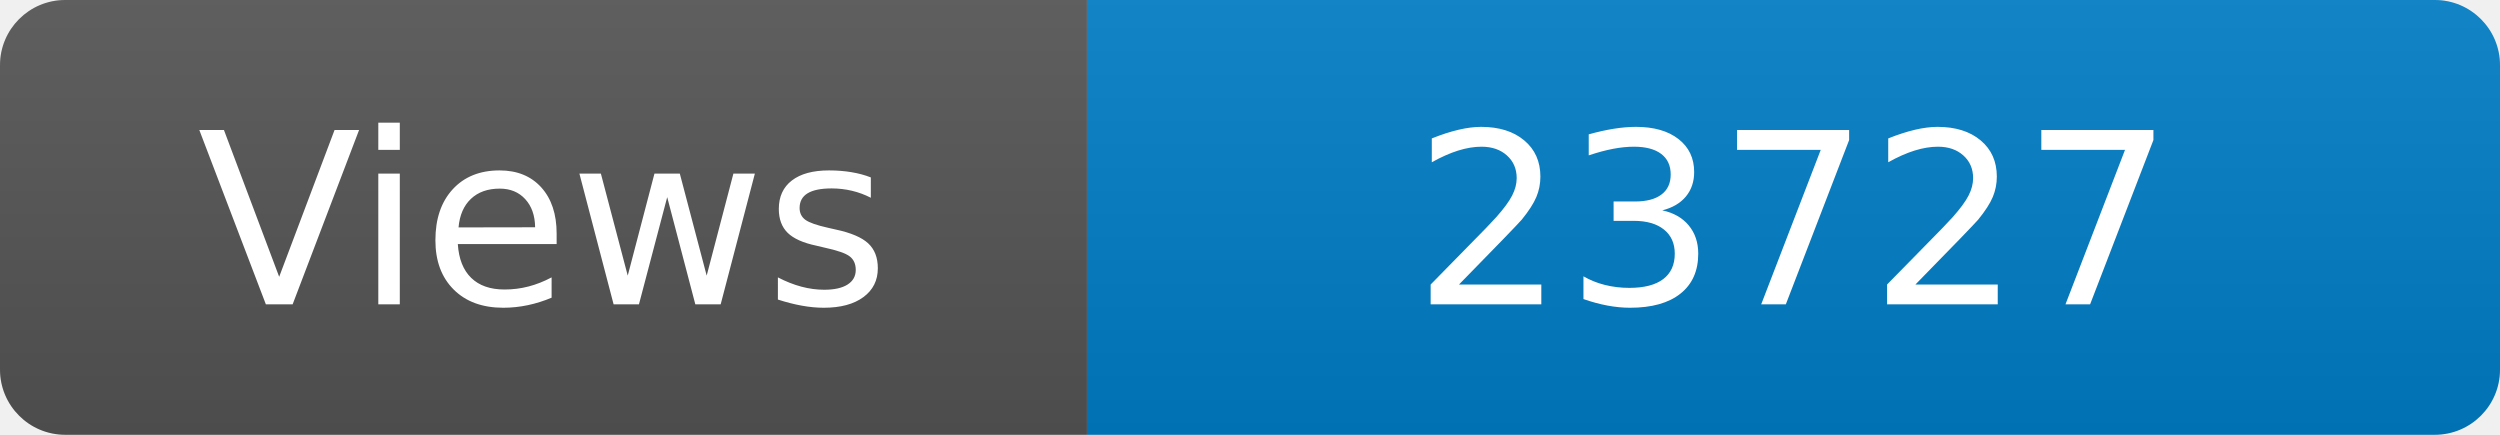
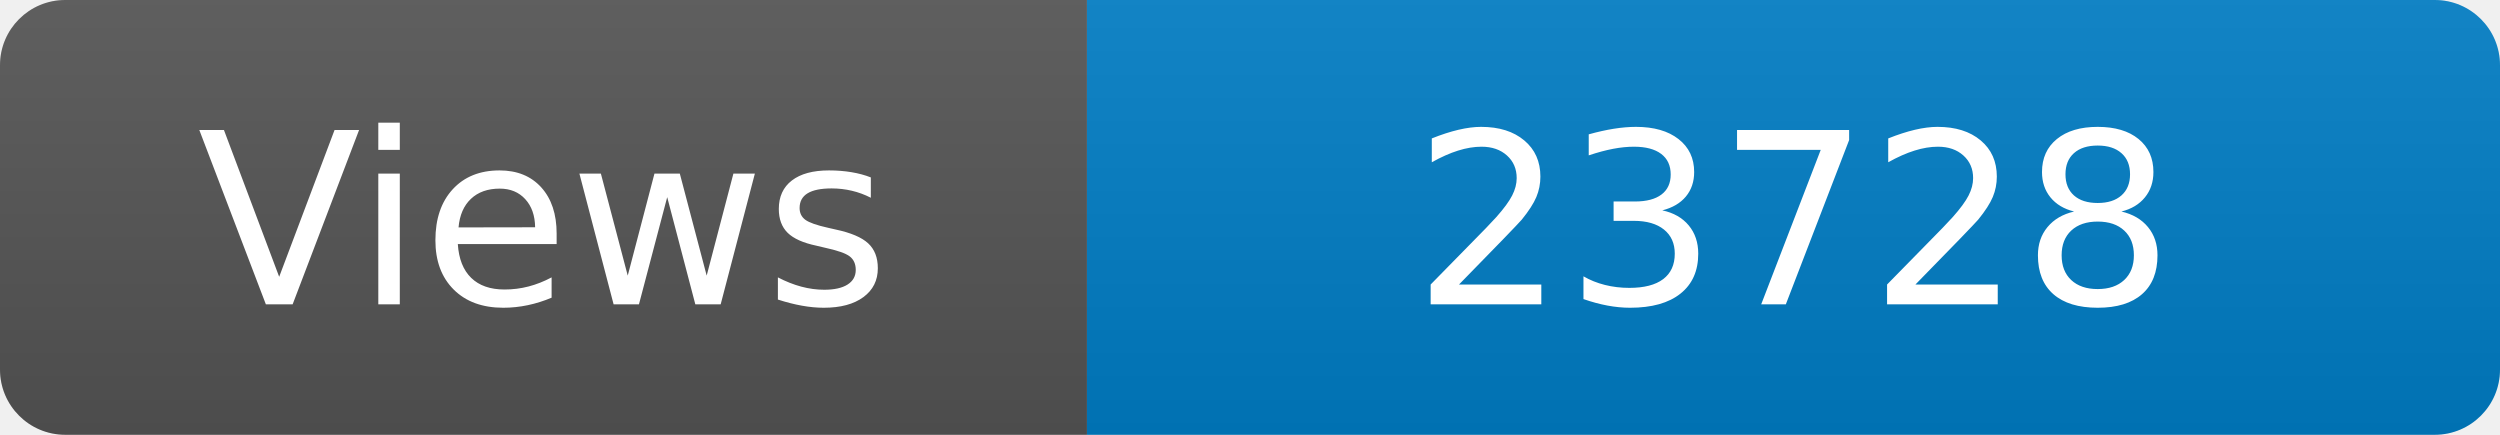
<svg xmlns="http://www.w3.org/2000/svg" width="115" height="20" role="img" aria-label="Maintained?: yes">
  <linearGradient id="s" x2="0" y2="100%">
    <stop offset="0" stop-color="#bbb" stop-opacity=".1" />
    <stop offset="1" stop-opacity=".1" />
  </linearGradient>
  <clipPath id="r">
    <rect width="115" height="20" rx="3" fill="#fff" />
  </clipPath>
  <g clip-path="url(#r)">
    <rect width="50" height="20" fill="#555" />
    <rect x="50" width="160" height="20" fill="#007ec6" />
    <rect width="115" height="20" fill="url(#s)" />
  </g>
  <g fill="#fff" text-anchor="middle" font-family="Verdana,Geneva,DejaVu Sans,sans-serif" font-size="110">
    <text x="250" y="140" transform="scale(.1)" fill="#fff">Views</text>
-     <text x="825" y="140" transform="scale(.1)" fill="#fff">23727</text>
+     <text x="825" y="140" transform="scale(.1)" fill="#fff">23728</text>
  </g>
</svg>
